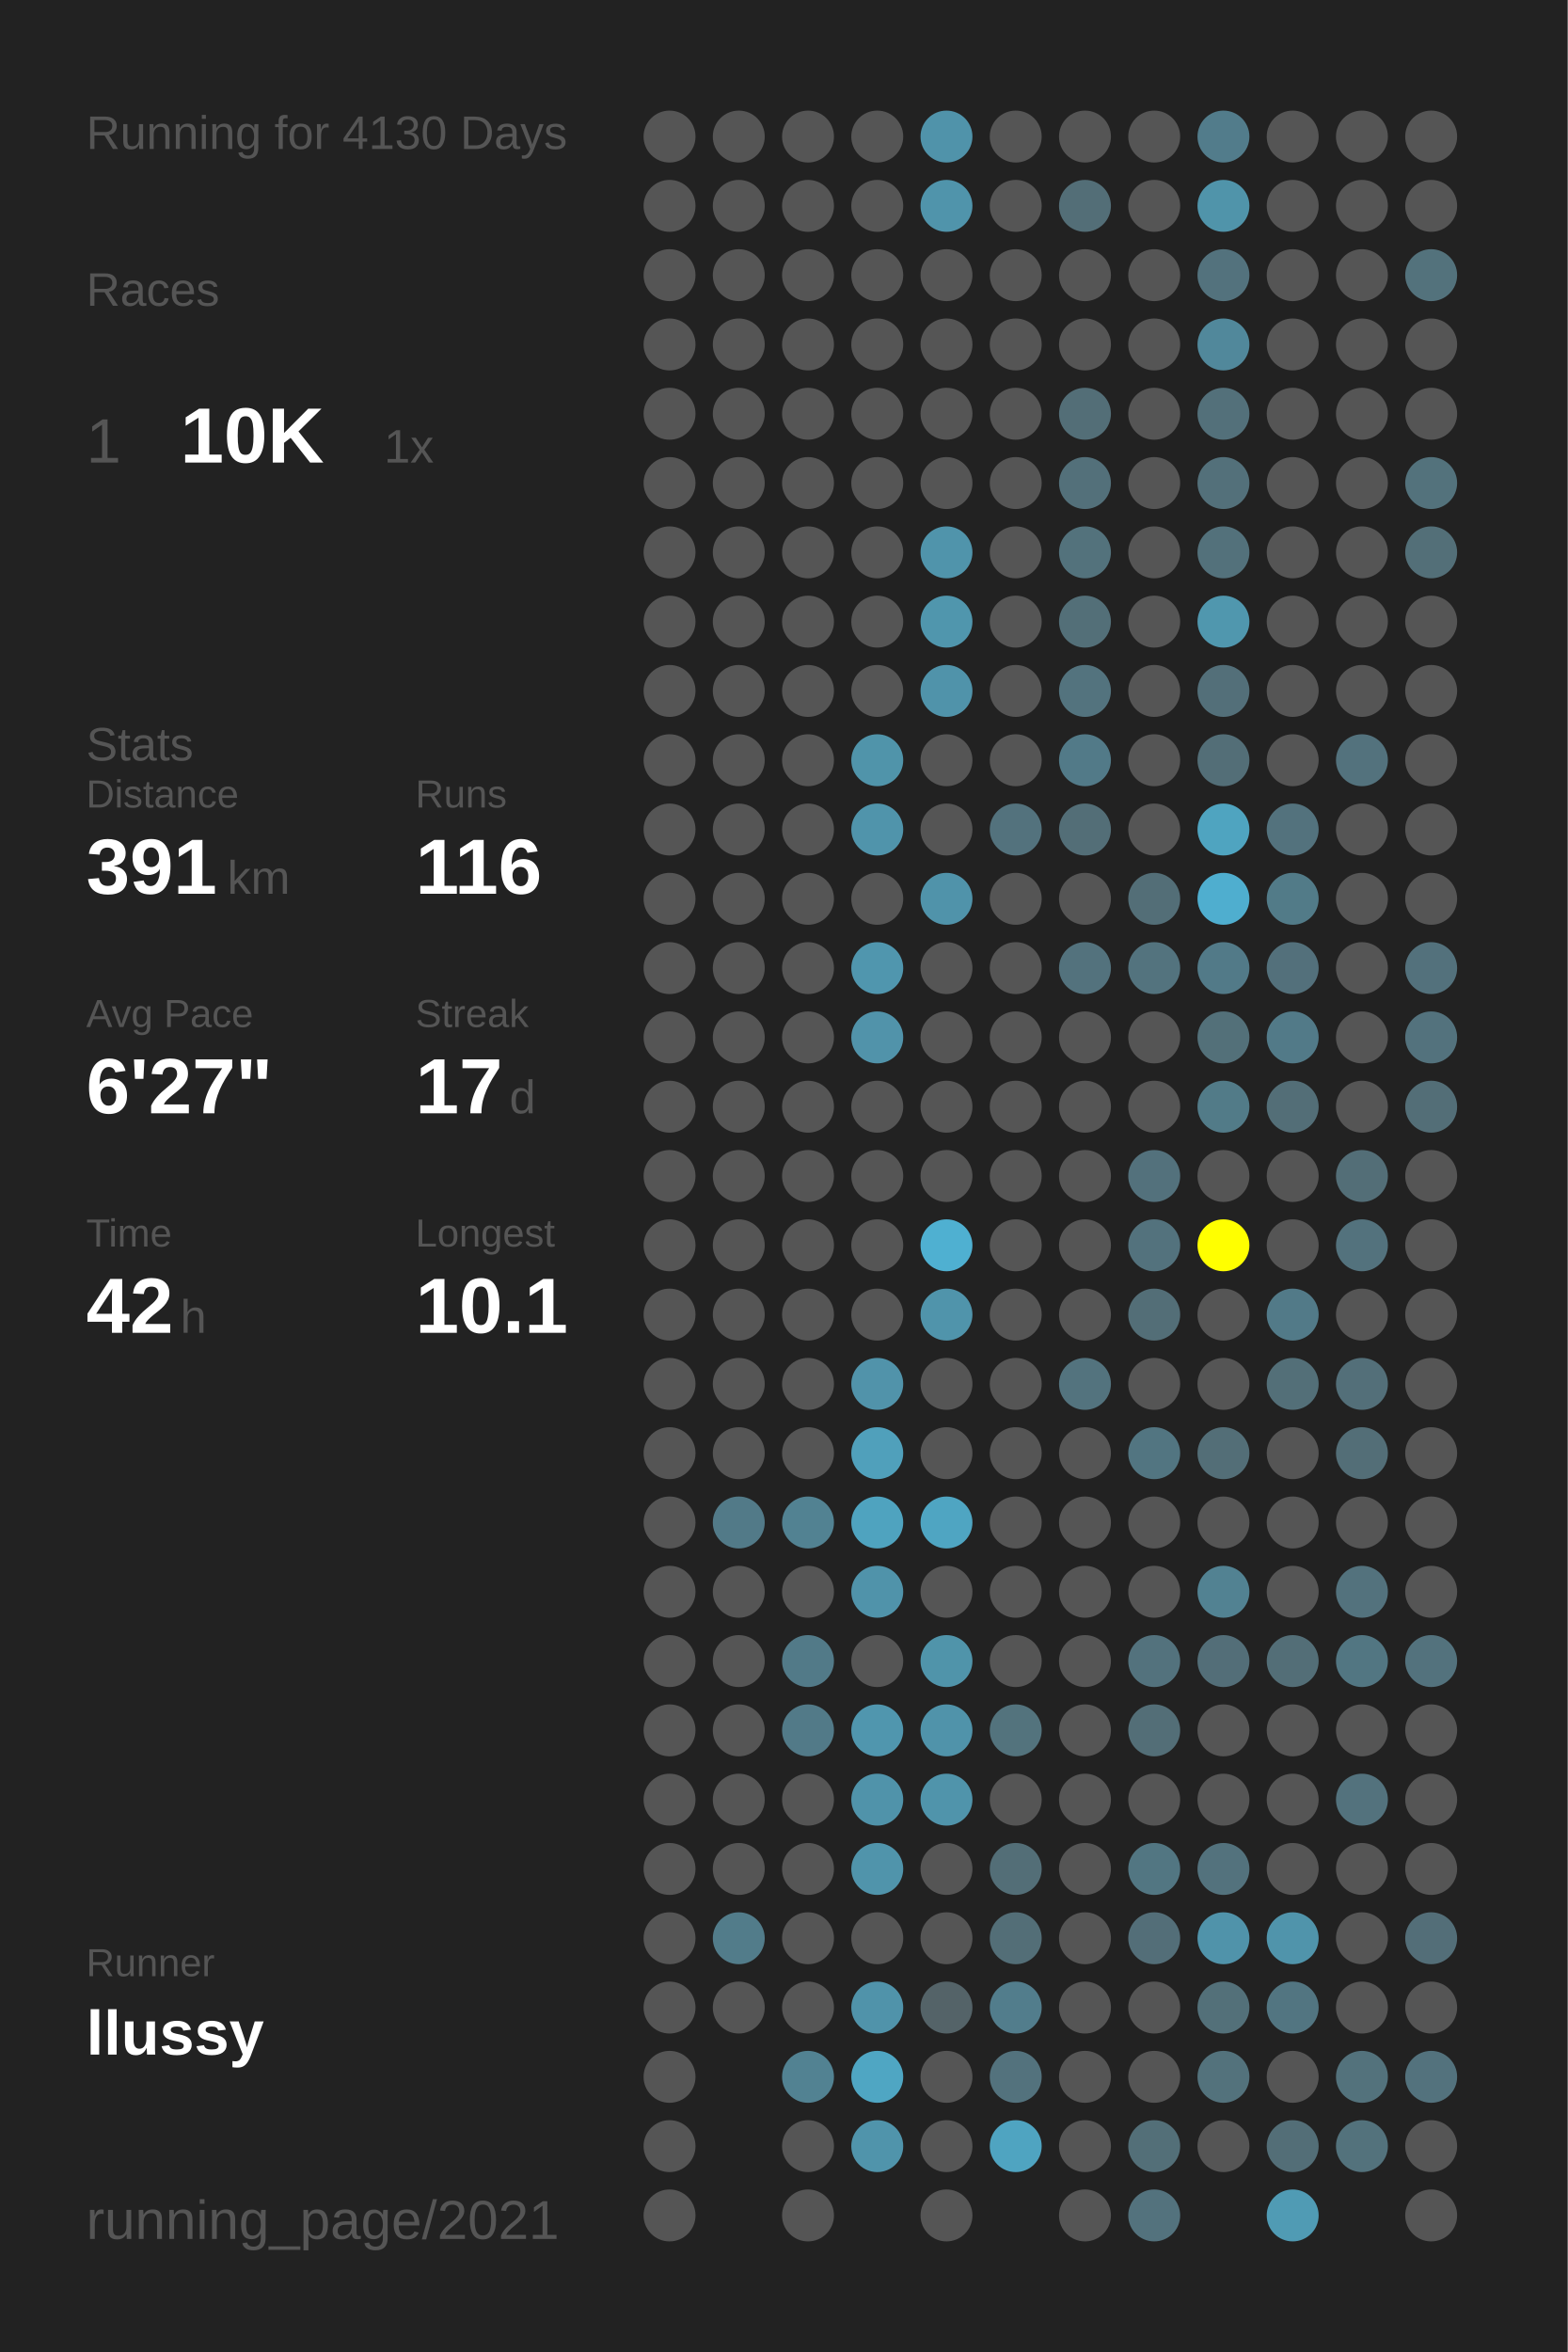
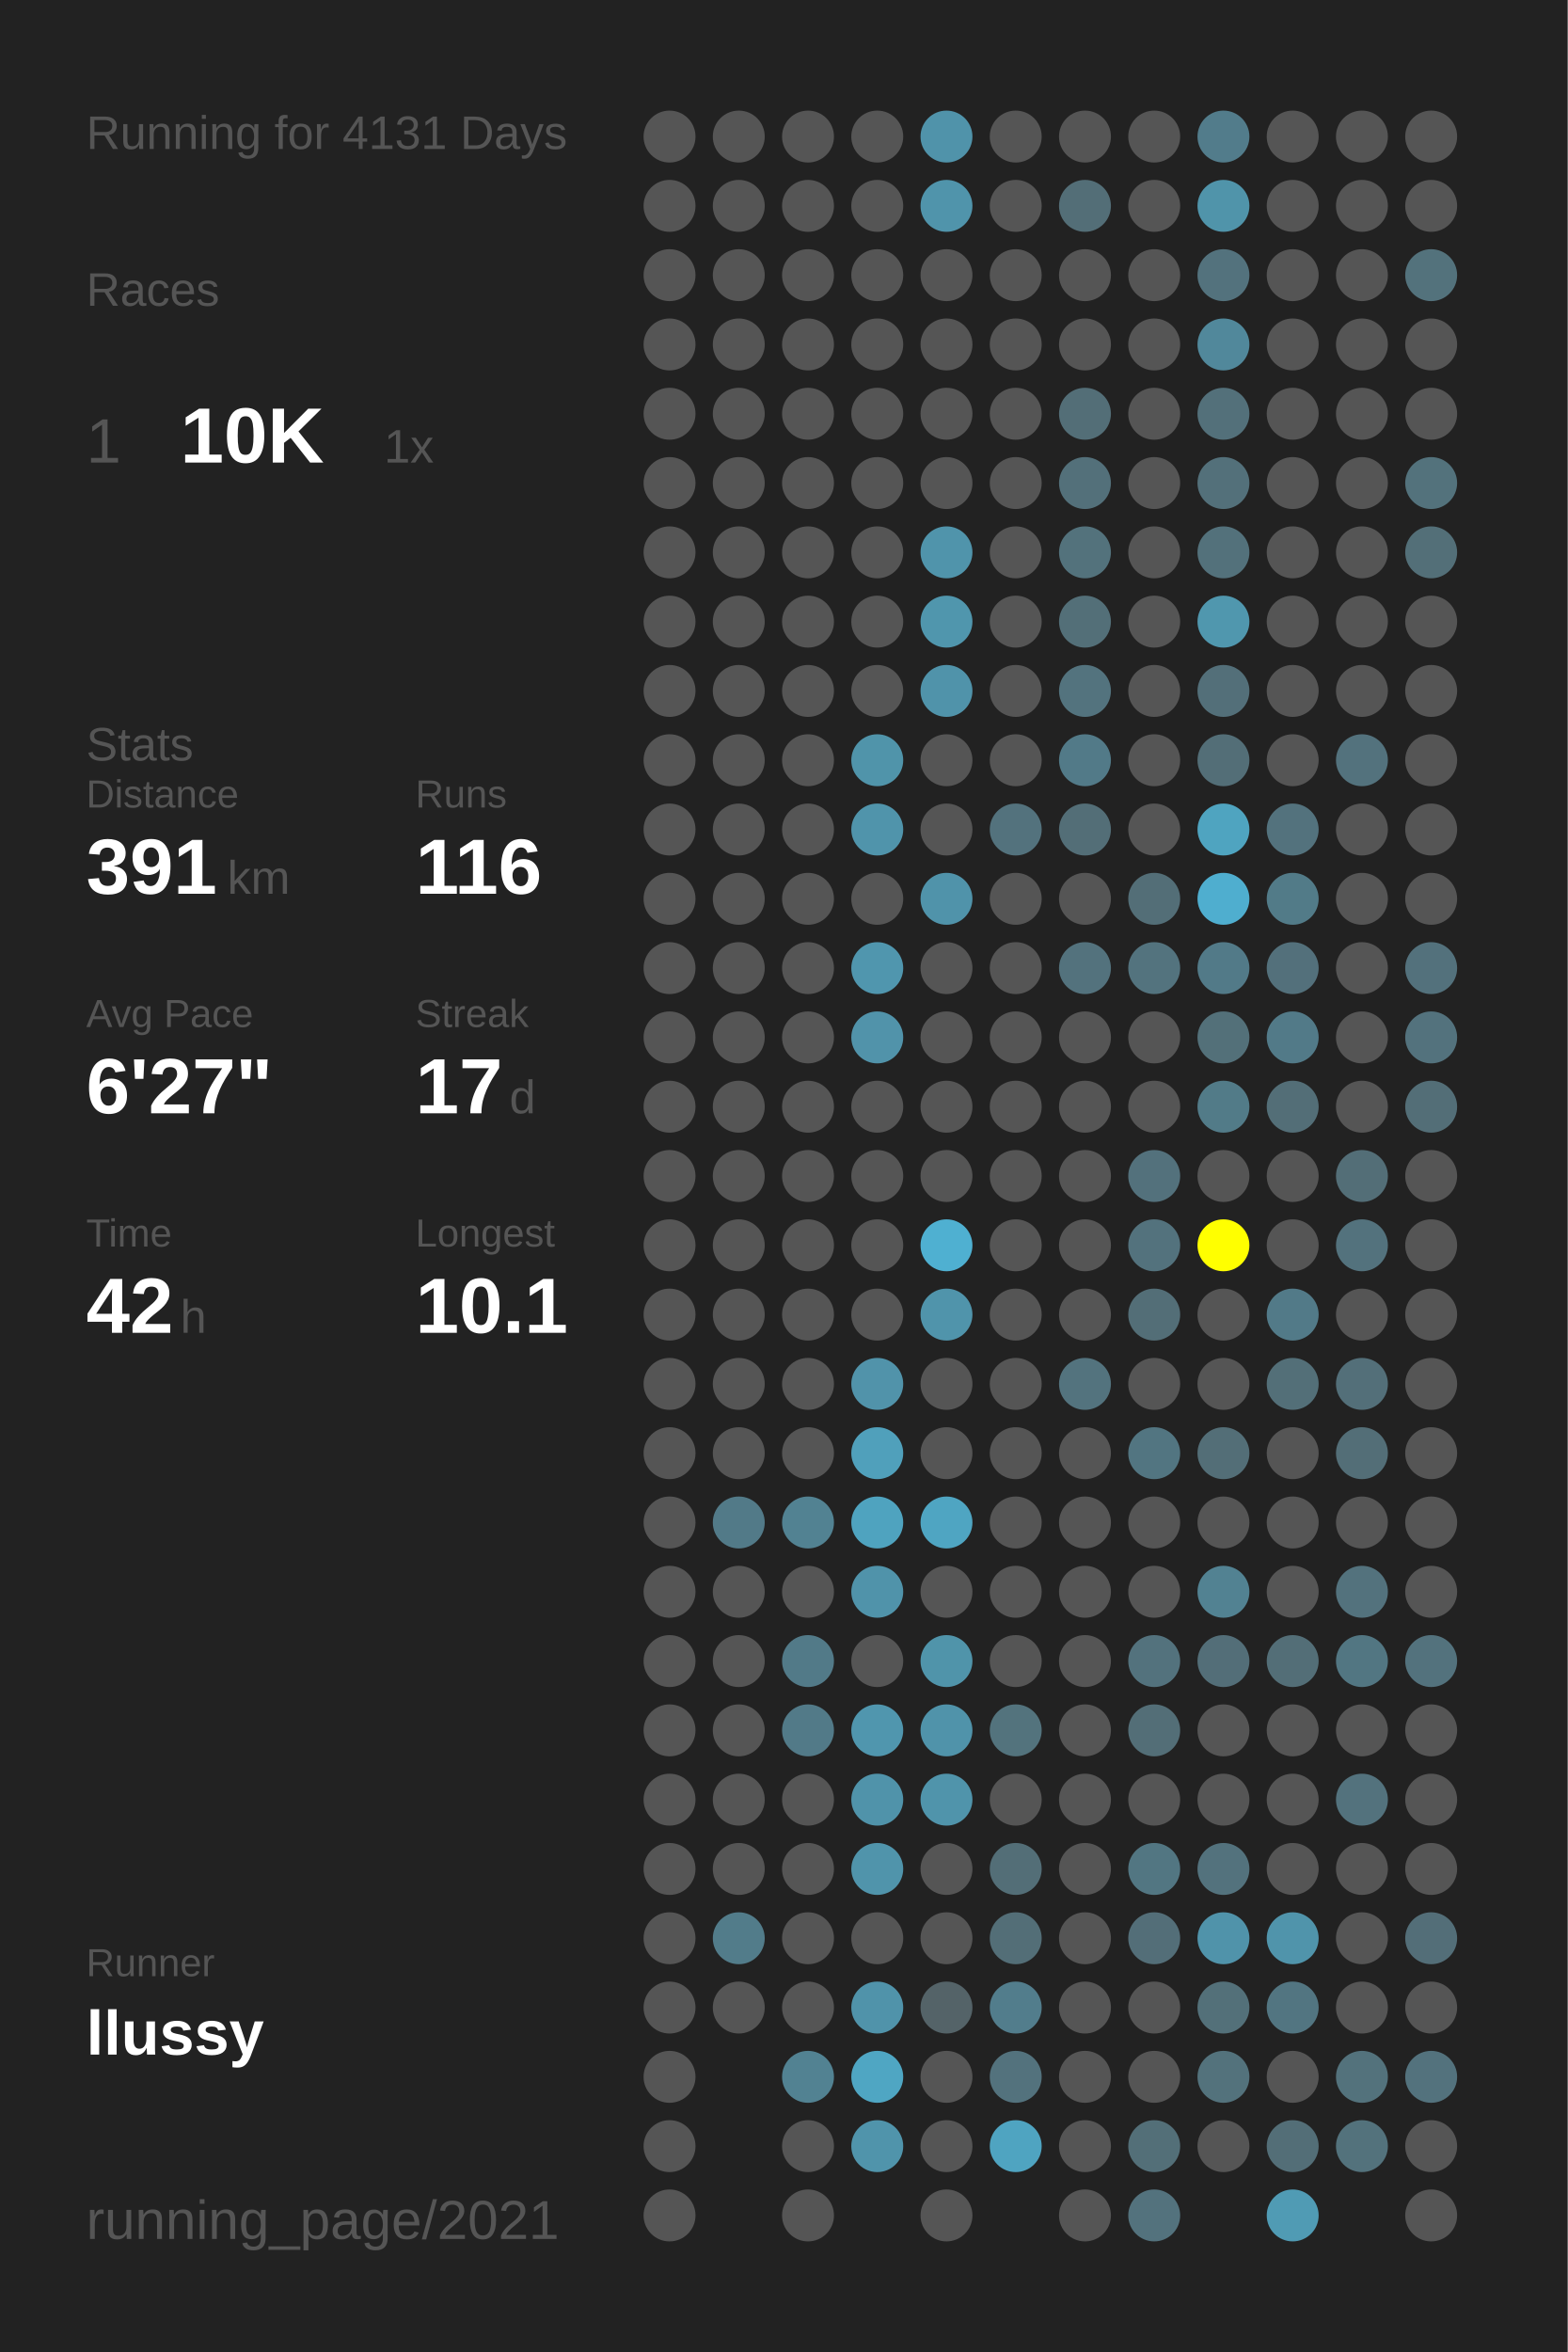
<svg xmlns="http://www.w3.org/2000/svg" baseProfile="full" height="300mm" version="1.1" viewBox="0,0,200,300" width="200mm">
  <defs />
  <rect fill="#222222" height="300" width="200" x="0" y="0" />
-   <text fill="#555555" style="font-size:6px; font-family:Arial;" x="11" y="19">Running for 4130 Days</text>
+   <text fill="#555555" style="font-size:6px; font-family:Arial;" x="11" y="19">Running for 4131 Days</text>
  <text fill="#555555" style="font-size:6px; font-family:Arial;" x="11" y="39">Races</text>
  <text fill="#555555" style="font-size:8px; font-family:Arial;" x="11" y="59">1</text>
  <text fill="#FFFFFF" style="font-size:10px; font-family:Arial; font-weight:bold;" x="23" y="59">10K</text>
  <text fill="#555555" style="font-size:6px; font-family:Arial;" x="49" y="59">1x</text>
  <text fill="#555555" style="font-size:6px; font-family:Arial;" x="11" y="97">Stats</text>
  <text fill="#555555" style="font-size:5px; font-family:Arial;" x="11" y="103">Distance</text>
  <text fill="#FFFFFF" style="font-size:10px; font-family:Arial; font-weight:bold;" x="11" y="114">391</text>
  <text fill="#555555" style="font-size:6px; font-family:Arial;" x="29" y="114">km</text>
  <text fill="#555555" style="font-size:5px; font-family:Arial;" x="53" y="103">Runs</text>
  <text fill="#FFFFFF" style="font-size:10px; font-family:Arial; font-weight:bold;" x="53" y="114">116</text>
  <text fill="#555555" style="font-size:5px; font-family:Arial;" x="11" y="131">Avg Pace</text>
  <text fill="#FFFFFF" style="font-size:10px; font-family:Arial; font-weight:bold;" x="11" y="142">6'27"</text>
  <text fill="#555555" style="font-size:5px; font-family:Arial;" x="53" y="131">Streak</text>
  <text fill="#FFFFFF" style="font-size:10px; font-family:Arial; font-weight:bold;" x="53" y="142">17</text>
  <text fill="#555555" style="font-size:6px; font-family:Arial;" x="65" y="142">d</text>
  <text fill="#555555" style="font-size:5px; font-family:Arial;" x="11" y="159">Time</text>
  <text fill="#FFFFFF" style="font-size:10px; font-family:Arial; font-weight:bold;" x="11" y="170">42</text>
  <text fill="#555555" style="font-size:6px; font-family:Arial;" x="23" y="170">h</text>
  <text fill="#555555" style="font-size:5px; font-family:Arial;" x="53" y="159">Longest</text>
  <text fill="#FFFFFF" style="font-size:10px; font-family:Arial; font-weight:bold;" x="53" y="170">10.1</text>
  <text fill="#555555" style="font-size:5px; font-family:Arial;" x="11" y="252.065">Runner</text>
  <text fill="#FFFFFF" style="font-size:8px; font-family:Arial; font-weight:bold;" x="11" y="262.065">llussy</text>
  <text fill="#555555" style="font-size:7px; font-family:Arial;" x="11" y="285.581">running_page/2021</text>
  <circle cx="85.417" cy="17.419" fill="#555555" r="3.312" />
  <circle cx="85.417" cy="26.258" fill="#555555" r="3.312" />
  <circle cx="85.417" cy="35.097" fill="#555555" r="3.312" />
  <circle cx="85.417" cy="43.935" fill="#555555" r="3.312" />
  <circle cx="85.417" cy="52.774" fill="#555555" r="3.312" />
  <circle cx="85.417" cy="61.613" fill="#555555" r="3.312" />
  <circle cx="85.417" cy="70.452" fill="#555555" r="3.312" />
  <circle cx="85.417" cy="79.29" fill="#555555" r="3.312" />
  <circle cx="85.417" cy="88.129" fill="#555555" r="3.312" />
  <circle cx="85.417" cy="96.968" fill="#555555" r="3.312" />
  <circle cx="85.417" cy="105.806" fill="#555555" r="3.312" />
  <circle cx="85.417" cy="114.645" fill="#555555" r="3.312" />
  <circle cx="85.417" cy="123.484" fill="#555555" r="3.312" />
  <circle cx="85.417" cy="132.323" fill="#555555" r="3.312" />
  <circle cx="85.417" cy="141.161" fill="#555555" r="3.312" />
  <circle cx="85.417" cy="150" fill="#555555" r="3.312" />
  <circle cx="85.417" cy="158.839" fill="#555555" r="3.312" />
  <circle cx="85.417" cy="167.677" fill="#555555" r="3.312" />
  <circle cx="85.417" cy="176.516" fill="#555555" r="3.312" />
  <circle cx="85.417" cy="185.355" fill="#555555" r="3.312" />
  <circle cx="85.417" cy="194.194" fill="#555555" r="3.312" />
  <circle cx="85.417" cy="203.032" fill="#555555" r="3.312" />
  <circle cx="85.417" cy="211.871" fill="#555555" r="3.312" />
  <circle cx="85.417" cy="220.71" fill="#555555" r="3.312" />
  <circle cx="85.417" cy="229.548" fill="#555555" r="3.312" />
  <circle cx="85.417" cy="238.387" fill="#555555" r="3.312" />
  <circle cx="85.417" cy="247.226" fill="#555555" r="3.312" />
  <circle cx="85.417" cy="256.065" fill="#555555" r="3.312" />
  <circle cx="85.417" cy="264.903" fill="#555555" r="3.312" />
  <circle cx="85.417" cy="273.742" fill="#555555" r="3.312" />
  <circle cx="85.417" cy="282.581" fill="#555555" r="3.312" />
  <circle cx="94.25" cy="17.419" fill="#555555" r="3.312" />
  <circle cx="94.25" cy="26.258" fill="#555555" r="3.312" />
  <circle cx="94.25" cy="35.097" fill="#555555" r="3.312" />
  <circle cx="94.25" cy="43.935" fill="#555555" r="3.312" />
  <circle cx="94.25" cy="52.774" fill="#555555" r="3.312" />
  <circle cx="94.25" cy="61.613" fill="#555555" r="3.312" />
  <circle cx="94.25" cy="70.452" fill="#555555" r="3.312" />
  <circle cx="94.25" cy="79.29" fill="#555555" r="3.312" />
  <circle cx="94.25" cy="88.129" fill="#555555" r="3.312" />
  <circle cx="94.25" cy="96.968" fill="#555555" r="3.312" />
  <circle cx="94.25" cy="105.806" fill="#555555" r="3.312" />
  <circle cx="94.25" cy="114.645" fill="#555555" r="3.312" />
  <circle cx="94.25" cy="123.484" fill="#555555" r="3.312" />
  <circle cx="94.25" cy="132.323" fill="#555555" r="3.312" />
  <circle cx="94.25" cy="141.161" fill="#555555" r="3.312" />
  <circle cx="94.25" cy="150" fill="#555555" r="3.312" />
  <circle cx="94.25" cy="158.839" fill="#555555" r="3.312" />
  <circle cx="94.25" cy="167.677" fill="#555555" r="3.312" />
  <circle cx="94.25" cy="176.516" fill="#555555" r="3.312" />
  <circle cx="94.25" cy="185.355" fill="#555555" r="3.312" />
  <circle cx="94.25" cy="194.194" fill="#527a88" r="3.312" />
  <circle cx="94.25" cy="203.032" fill="#555555" r="3.312" />
  <circle cx="94.25" cy="211.871" fill="#555555" r="3.312" />
  <circle cx="94.25" cy="220.71" fill="#555555" r="3.312" />
  <circle cx="94.25" cy="229.548" fill="#555555" r="3.312" />
  <circle cx="94.25" cy="238.387" fill="#555555" r="3.312" />
  <circle cx="94.25" cy="247.226" fill="#527c8a" r="3.312" />
  <circle cx="94.25" cy="256.065" fill="#555555" r="3.312" />
  <circle cx="103.083" cy="17.419" fill="#555555" r="3.312" />
  <circle cx="103.083" cy="26.258" fill="#555555" r="3.312" />
  <circle cx="103.083" cy="35.097" fill="#555555" r="3.312" />
  <circle cx="103.083" cy="43.935" fill="#555555" r="3.312" />
  <circle cx="103.083" cy="52.774" fill="#555555" r="3.312" />
  <circle cx="103.083" cy="61.613" fill="#555555" r="3.312" />
  <circle cx="103.083" cy="70.452" fill="#555555" r="3.312" />
  <circle cx="103.083" cy="79.29" fill="#555555" r="3.312" />
  <circle cx="103.083" cy="88.129" fill="#555555" r="3.312" />
  <circle cx="103.083" cy="96.968" fill="#555555" r="3.312" />
  <circle cx="103.083" cy="105.806" fill="#555555" r="3.312" />
  <circle cx="103.083" cy="114.645" fill="#555555" r="3.312" />
  <circle cx="103.083" cy="123.484" fill="#555555" r="3.312" />
  <circle cx="103.083" cy="132.323" fill="#555555" r="3.312" />
  <circle cx="103.083" cy="141.161" fill="#555555" r="3.312" />
  <circle cx="103.083" cy="150" fill="#555555" r="3.312" />
  <circle cx="103.083" cy="158.839" fill="#555555" r="3.312" />
  <circle cx="103.083" cy="167.677" fill="#555555" r="3.312" />
  <circle cx="103.083" cy="176.516" fill="#555555" r="3.312" />
  <circle cx="103.083" cy="185.355" fill="#555555" r="3.312" />
  <circle cx="103.083" cy="194.194" fill="#528292" r="3.312" />
  <circle cx="103.083" cy="203.032" fill="#555555" r="3.312" />
  <circle cx="103.083" cy="211.871" fill="#527a88" r="3.312" />
  <circle cx="103.083" cy="220.71" fill="#527a88" r="3.312" />
  <circle cx="103.083" cy="229.548" fill="#555555" r="3.312" />
  <circle cx="103.083" cy="238.387" fill="#555555" r="3.312" />
  <circle cx="103.083" cy="247.226" fill="#555555" r="3.312" />
  <circle cx="103.083" cy="256.065" fill="#555555" r="3.312" />
  <circle cx="103.083" cy="264.903" fill="#528292" r="3.312" />
  <circle cx="103.083" cy="273.742" fill="#555555" r="3.312" />
  <circle cx="103.083" cy="282.581" fill="#555555" r="3.312" />
  <circle cx="111.917" cy="17.419" fill="#555555" r="3.312" />
  <circle cx="111.917" cy="26.258" fill="#555555" r="3.312" />
  <circle cx="111.917" cy="35.097" fill="#555555" r="3.312" />
  <circle cx="111.917" cy="43.935" fill="#555555" r="3.312" />
  <circle cx="111.917" cy="52.774" fill="#555555" r="3.312" />
  <circle cx="111.917" cy="61.613" fill="#555555" r="3.312" />
  <circle cx="111.917" cy="70.452" fill="#555555" r="3.312" />
  <circle cx="111.917" cy="79.29" fill="#555555" r="3.312" />
  <circle cx="111.917" cy="88.129" fill="#555555" r="3.312" />
  <circle cx="111.917" cy="96.968" fill="#5094aa" r="3.312" />
  <circle cx="111.917" cy="105.806" fill="#5094ab" r="3.312" />
  <circle cx="111.917" cy="114.645" fill="#555555" r="3.312" />
  <circle cx="111.917" cy="123.484" fill="#5096ae" r="3.312" />
  <circle cx="111.917" cy="132.323" fill="#5193aa" r="3.312" />
  <circle cx="111.917" cy="141.161" fill="#555555" r="3.312" />
  <circle cx="111.917" cy="150" fill="#555555" r="3.312" />
  <circle cx="111.917" cy="158.839" fill="#555555" r="3.312" />
  <circle cx="111.917" cy="167.677" fill="#555555" r="3.312" />
  <circle cx="111.917" cy="176.516" fill="#5193aa" r="3.312" />
  <circle cx="111.917" cy="185.355" fill="#50a0bb" r="3.312" />
  <circle cx="111.917" cy="194.194" fill="#4fa3bf" r="3.312" />
  <circle cx="111.917" cy="203.032" fill="#5093aa" r="3.312" />
  <circle cx="111.917" cy="211.871" fill="#555555" r="3.312" />
  <circle cx="111.917" cy="220.71" fill="#5096ae" r="3.312" />
  <circle cx="111.917" cy="229.548" fill="#5093aa" r="3.312" />
  <circle cx="111.917" cy="238.387" fill="#5094ab" r="3.312" />
  <circle cx="111.917" cy="247.226" fill="#555555" r="3.312" />
  <circle cx="111.917" cy="256.065" fill="#5093aa" r="3.312" />
  <circle cx="111.917" cy="264.903" fill="#4fa6c3" r="3.312" />
  <circle cx="111.917" cy="273.742" fill="#5094ab" r="3.312" />
  <circle cx="120.75" cy="17.419" fill="#5093aa" r="3.312" />
  <circle cx="120.75" cy="26.258" fill="#5094ab" r="3.312" />
  <circle cx="120.75" cy="35.097" fill="#555555" r="3.312" />
  <circle cx="120.75" cy="43.935" fill="#555555" r="3.312" />
  <circle cx="120.75" cy="52.774" fill="#555555" r="3.312" />
  <circle cx="120.75" cy="61.613" fill="#555555" r="3.312" />
  <circle cx="120.75" cy="70.452" fill="#5094ab" r="3.312" />
  <circle cx="120.75" cy="79.29" fill="#5096ad" r="3.312" />
  <circle cx="120.75" cy="88.129" fill="#5093aa" r="3.312" />
  <circle cx="120.75" cy="96.968" fill="#555555" r="3.312" />
  <circle cx="120.75" cy="105.806" fill="#555555" r="3.312" />
  <circle cx="120.75" cy="114.645" fill="#5093aa" r="3.312" />
  <circle cx="120.75" cy="123.484" fill="#555555" r="3.312" />
  <circle cx="120.75" cy="132.323" fill="#555555" r="3.312" />
  <circle cx="120.75" cy="141.161" fill="#555555" r="3.312" />
  <circle cx="120.75" cy="150" fill="#555555" r="3.312" />
  <circle cx="120.75" cy="158.839" fill="#4fb0d1" r="3.312" />
  <circle cx="120.75" cy="167.677" fill="#5094ab" r="3.312" />
  <circle cx="120.75" cy="176.516" fill="#555555" r="3.312" />
  <circle cx="120.75" cy="185.355" fill="#555555" r="3.312" />
  <circle cx="120.75" cy="194.194" fill="#4fa5c2" r="3.312" />
  <circle cx="120.75" cy="203.032" fill="#555555" r="3.312" />
  <circle cx="120.75" cy="211.871" fill="#5094aa" r="3.312" />
  <circle cx="120.75" cy="220.71" fill="#5093aa" r="3.312" />
  <circle cx="120.75" cy="229.548" fill="#5094ab" r="3.312" />
  <circle cx="120.75" cy="238.387" fill="#555555" r="3.312" />
  <circle cx="120.75" cy="247.226" fill="#555555" r="3.312" />
  <circle cx="120.75" cy="256.065" fill="#546368" r="3.312" />
  <circle cx="120.75" cy="264.903" fill="#555555" r="3.312" />
  <circle cx="120.75" cy="273.742" fill="#555555" r="3.312" />
  <circle cx="120.75" cy="282.581" fill="#555555" r="3.312" />
  <circle cx="129.583" cy="17.419" fill="#555555" r="3.312" />
  <circle cx="129.583" cy="26.258" fill="#555555" r="3.312" />
  <circle cx="129.583" cy="35.097" fill="#555555" r="3.312" />
  <circle cx="129.583" cy="43.935" fill="#555555" r="3.312" />
  <circle cx="129.583" cy="52.774" fill="#555555" r="3.312" />
  <circle cx="129.583" cy="61.613" fill="#555555" r="3.312" />
  <circle cx="129.583" cy="70.452" fill="#555555" r="3.312" />
  <circle cx="129.583" cy="79.29" fill="#555555" r="3.312" />
  <circle cx="129.583" cy="88.129" fill="#555555" r="3.312" />
  <circle cx="129.583" cy="96.968" fill="#555555" r="3.312" />
  <circle cx="129.583" cy="105.806" fill="#53727d" r="3.312" />
  <circle cx="129.583" cy="114.645" fill="#555555" r="3.312" />
  <circle cx="129.583" cy="123.484" fill="#555555" r="3.312" />
  <circle cx="129.583" cy="132.323" fill="#555555" r="3.312" />
  <circle cx="129.583" cy="141.161" fill="#555555" r="3.312" />
  <circle cx="129.583" cy="150" fill="#555555" r="3.312" />
  <circle cx="129.583" cy="158.839" fill="#555555" r="3.312" />
  <circle cx="129.583" cy="167.677" fill="#555555" r="3.312" />
  <circle cx="129.583" cy="176.516" fill="#555555" r="3.312" />
  <circle cx="129.583" cy="185.355" fill="#555555" r="3.312" />
  <circle cx="129.583" cy="194.194" fill="#555555" r="3.312" />
  <circle cx="129.583" cy="203.032" fill="#555555" r="3.312" />
  <circle cx="129.583" cy="211.871" fill="#555555" r="3.312" />
  <circle cx="129.583" cy="220.71" fill="#53737d" r="3.312" />
  <circle cx="129.583" cy="229.548" fill="#555555" r="3.312" />
  <circle cx="129.583" cy="238.387" fill="#536e77" r="3.312" />
  <circle cx="129.583" cy="247.226" fill="#536e77" r="3.312" />
  <circle cx="129.583" cy="256.065" fill="#527d8c" r="3.312" />
  <circle cx="129.583" cy="264.903" fill="#53727d" r="3.312" />
  <circle cx="129.583" cy="273.742" fill="#4fa4c1" r="3.312" />
  <circle cx="138.417" cy="17.419" fill="#555555" r="3.312" />
  <circle cx="138.417" cy="26.258" fill="#536e77" r="3.312" />
  <circle cx="138.417" cy="35.097" fill="#555555" r="3.312" />
  <circle cx="138.417" cy="43.935" fill="#555555" r="3.312" />
  <circle cx="138.417" cy="52.774" fill="#536e77" r="3.312" />
  <circle cx="138.417" cy="61.613" fill="#53707a" r="3.312" />
  <circle cx="138.417" cy="70.452" fill="#53727c" r="3.312" />
  <circle cx="138.417" cy="79.29" fill="#536f78" r="3.312" />
  <circle cx="138.417" cy="88.129" fill="#53737e" r="3.312" />
  <circle cx="138.417" cy="96.968" fill="#527a88" r="3.312" />
  <circle cx="138.417" cy="105.806" fill="#536e77" r="3.312" />
  <circle cx="138.417" cy="114.645" fill="#555555" r="3.312" />
  <circle cx="138.417" cy="123.484" fill="#53727d" r="3.312" />
  <circle cx="138.417" cy="132.323" fill="#555555" r="3.312" />
  <circle cx="138.417" cy="141.161" fill="#555555" r="3.312" />
  <circle cx="138.417" cy="150" fill="#555555" r="3.312" />
  <circle cx="138.417" cy="158.839" fill="#555555" r="3.312" />
  <circle cx="138.417" cy="167.677" fill="#555555" r="3.312" />
  <circle cx="138.417" cy="176.516" fill="#53737e" r="3.312" />
  <circle cx="138.417" cy="185.355" fill="#555555" r="3.312" />
  <circle cx="138.417" cy="194.194" fill="#555555" r="3.312" />
  <circle cx="138.417" cy="203.032" fill="#555555" r="3.312" />
  <circle cx="138.417" cy="211.871" fill="#555555" r="3.312" />
  <circle cx="138.417" cy="220.71" fill="#555555" r="3.312" />
  <circle cx="138.417" cy="229.548" fill="#555555" r="3.312" />
  <circle cx="138.417" cy="238.387" fill="#555555" r="3.312" />
  <circle cx="138.417" cy="247.226" fill="#555555" r="3.312" />
  <circle cx="138.417" cy="256.065" fill="#555555" r="3.312" />
  <circle cx="138.417" cy="264.903" fill="#555555" r="3.312" />
  <circle cx="138.417" cy="273.742" fill="#555555" r="3.312" />
  <circle cx="138.417" cy="282.581" fill="#555555" r="3.312" />
  <circle cx="147.25" cy="17.419" fill="#555555" r="3.312" />
  <circle cx="147.25" cy="26.258" fill="#555555" r="3.312" />
  <circle cx="147.25" cy="35.097" fill="#555555" r="3.312" />
  <circle cx="147.25" cy="43.935" fill="#555555" r="3.312" />
  <circle cx="147.25" cy="52.774" fill="#555555" r="3.312" />
  <circle cx="147.25" cy="61.613" fill="#555555" r="3.312" />
  <circle cx="147.25" cy="70.452" fill="#555555" r="3.312" />
  <circle cx="147.25" cy="79.29" fill="#555555" r="3.312" />
  <circle cx="147.25" cy="88.129" fill="#555555" r="3.312" />
  <circle cx="147.25" cy="96.968" fill="#555555" r="3.312" />
  <circle cx="147.25" cy="105.806" fill="#555555" r="3.312" />
  <circle cx="147.25" cy="114.645" fill="#536e77" r="3.312" />
  <circle cx="147.25" cy="123.484" fill="#53737e" r="3.312" />
  <circle cx="147.25" cy="132.323" fill="#555555" r="3.312" />
  <circle cx="147.25" cy="141.161" fill="#555555" r="3.312" />
  <circle cx="147.25" cy="150" fill="#53717c" r="3.312" />
  <circle cx="147.25" cy="158.839" fill="#53727d" r="3.312" />
  <circle cx="147.25" cy="167.677" fill="#536e77" r="3.312" />
  <circle cx="147.25" cy="176.516" fill="#555555" r="3.312" />
  <circle cx="147.25" cy="185.355" fill="#527581" r="3.312" />
  <circle cx="147.25" cy="194.194" fill="#555555" r="3.312" />
  <circle cx="147.25" cy="203.032" fill="#555555" r="3.312" />
  <circle cx="147.25" cy="211.871" fill="#53727d" r="3.312" />
  <circle cx="147.25" cy="220.71" fill="#536e77" r="3.312" />
  <circle cx="147.25" cy="229.548" fill="#555555" r="3.312" />
  <circle cx="147.25" cy="238.387" fill="#527682" r="3.312" />
  <circle cx="147.25" cy="247.226" fill="#536e78" r="3.312" />
  <circle cx="147.25" cy="256.065" fill="#555555" r="3.312" />
  <circle cx="147.25" cy="264.903" fill="#555555" r="3.312" />
  <circle cx="147.25" cy="273.742" fill="#536f78" r="3.312" />
  <circle cx="147.25" cy="282.581" fill="#53727d" r="3.312" />
  <circle cx="156.083" cy="17.419" fill="#527c8b" r="3.312" />
  <circle cx="156.083" cy="26.258" fill="#5094aa" r="3.312" />
  <circle cx="156.083" cy="35.097" fill="#53727d" r="3.312" />
  <circle cx="156.083" cy="43.935" fill="#51889b" r="3.312" />
  <circle cx="156.083" cy="52.774" fill="#53707a" r="3.312" />
  <circle cx="156.083" cy="61.613" fill="#53707a" r="3.312" />
  <circle cx="156.083" cy="70.452" fill="#53717b" r="3.312" />
  <circle cx="156.083" cy="79.29" fill="#5097ae" r="3.312" />
  <circle cx="156.083" cy="88.129" fill="#536f79" r="3.312" />
  <circle cx="156.083" cy="96.968" fill="#536e77" r="3.312" />
  <circle cx="156.083" cy="105.806" fill="#4fa4c0" r="3.312" />
  <circle cx="156.083" cy="114.645" fill="#4faecf" r="3.312" />
  <circle cx="156.083" cy="123.484" fill="#527a88" r="3.312" />
  <circle cx="156.083" cy="132.323" fill="#537079" r="3.312" />
  <circle cx="156.083" cy="141.161" fill="#527b88" r="3.312" />
  <circle cx="156.083" cy="150" fill="#555555" r="3.312" />
  <circle cx="156.083" cy="158.839" fill="#FFFF00" r="3.312" />
  <circle cx="156.083" cy="167.677" fill="#555555" r="3.312" />
  <circle cx="156.083" cy="176.516" fill="#555555" r="3.312" />
  <circle cx="156.083" cy="185.355" fill="#536e77" r="3.312" />
  <circle cx="156.083" cy="194.194" fill="#555555" r="3.312" />
  <circle cx="156.083" cy="203.032" fill="#528292" r="3.312" />
  <circle cx="156.083" cy="211.871" fill="#536e78" r="3.312" />
  <circle cx="156.083" cy="220.71" fill="#555555" r="3.312" />
  <circle cx="156.083" cy="229.548" fill="#555555" r="3.312" />
  <circle cx="156.083" cy="238.387" fill="#53727d" r="3.312" />
  <circle cx="156.083" cy="247.226" fill="#5093aa" r="3.312" />
  <circle cx="156.083" cy="256.065" fill="#537079" r="3.312" />
  <circle cx="156.083" cy="264.903" fill="#53727c" r="3.312" />
  <circle cx="156.083" cy="273.742" fill="#555555" r="3.312" />
  <circle cx="164.917" cy="17.419" fill="#555555" r="3.312" />
  <circle cx="164.917" cy="26.258" fill="#555555" r="3.312" />
  <circle cx="164.917" cy="35.097" fill="#555555" r="3.312" />
  <circle cx="164.917" cy="43.935" fill="#555555" r="3.312" />
  <circle cx="164.917" cy="52.774" fill="#555555" r="3.312" />
  <circle cx="164.917" cy="61.613" fill="#555555" r="3.312" />
  <circle cx="164.917" cy="70.452" fill="#555555" r="3.312" />
  <circle cx="164.917" cy="79.29" fill="#555555" r="3.312" />
  <circle cx="164.917" cy="88.129" fill="#555555" r="3.312" />
  <circle cx="164.917" cy="96.968" fill="#555555" r="3.312" />
  <circle cx="164.917" cy="105.806" fill="#53727d" r="3.312" />
  <circle cx="164.917" cy="114.645" fill="#527b88" r="3.312" />
  <circle cx="164.917" cy="123.484" fill="#53707b" r="3.312" />
  <circle cx="164.917" cy="132.323" fill="#527a88" r="3.312" />
  <circle cx="164.917" cy="141.161" fill="#536e77" r="3.312" />
  <circle cx="164.917" cy="150" fill="#555555" r="3.312" />
  <circle cx="164.917" cy="158.839" fill="#555555" r="3.312" />
  <circle cx="164.917" cy="167.677" fill="#527a88" r="3.312" />
  <circle cx="164.917" cy="176.516" fill="#536f78" r="3.312" />
  <circle cx="164.917" cy="185.355" fill="#555555" r="3.312" />
  <circle cx="164.917" cy="194.194" fill="#555555" r="3.312" />
  <circle cx="164.917" cy="203.032" fill="#555555" r="3.312" />
  <circle cx="164.917" cy="211.871" fill="#536e77" r="3.312" />
  <circle cx="164.917" cy="220.71" fill="#555555" r="3.312" />
  <circle cx="164.917" cy="229.548" fill="#555555" r="3.312" />
  <circle cx="164.917" cy="238.387" fill="#555555" r="3.312" />
  <circle cx="164.917" cy="247.226" fill="#5094ab" r="3.312" />
  <circle cx="164.917" cy="256.065" fill="#527581" r="3.312" />
  <circle cx="164.917" cy="264.903" fill="#555555" r="3.312" />
  <circle cx="164.917" cy="273.742" fill="#536e77" r="3.312" />
  <circle cx="164.917" cy="282.581" fill="#509bb4" r="3.312" />
  <circle cx="173.75" cy="17.419" fill="#555555" r="3.312" />
  <circle cx="173.75" cy="26.258" fill="#555555" r="3.312" />
  <circle cx="173.75" cy="35.097" fill="#555555" r="3.312" />
  <circle cx="173.75" cy="43.935" fill="#555555" r="3.312" />
  <circle cx="173.75" cy="52.774" fill="#555555" r="3.312" />
  <circle cx="173.75" cy="61.613" fill="#555555" r="3.312" />
  <circle cx="173.75" cy="70.452" fill="#555555" r="3.312" />
  <circle cx="173.75" cy="79.29" fill="#555555" r="3.312" />
  <circle cx="173.75" cy="88.129" fill="#555555" r="3.312" />
  <circle cx="173.75" cy="96.968" fill="#53727d" r="3.312" />
  <circle cx="173.75" cy="105.806" fill="#555555" r="3.312" />
  <circle cx="173.75" cy="114.645" fill="#555555" r="3.312" />
  <circle cx="173.75" cy="123.484" fill="#555555" r="3.312" />
  <circle cx="173.75" cy="132.323" fill="#555555" r="3.312" />
  <circle cx="173.75" cy="141.161" fill="#555555" r="3.312" />
  <circle cx="173.75" cy="150" fill="#536e77" r="3.312" />
  <circle cx="173.75" cy="158.839" fill="#53727d" r="3.312" />
  <circle cx="173.75" cy="167.677" fill="#555555" r="3.312" />
  <circle cx="173.75" cy="176.516" fill="#536f79" r="3.312" />
  <circle cx="173.75" cy="185.355" fill="#536e77" r="3.312" />
  <circle cx="173.75" cy="194.194" fill="#555555" r="3.312" />
  <circle cx="173.75" cy="203.032" fill="#53727d" r="3.312" />
  <circle cx="173.75" cy="211.871" fill="#527682" r="3.312" />
  <circle cx="173.75" cy="220.71" fill="#555555" r="3.312" />
  <circle cx="173.75" cy="229.548" fill="#53727d" r="3.312" />
  <circle cx="173.75" cy="238.387" fill="#555555" r="3.312" />
  <circle cx="173.75" cy="247.226" fill="#555555" r="3.312" />
  <circle cx="173.75" cy="256.065" fill="#555555" r="3.312" />
  <circle cx="173.75" cy="264.903" fill="#53727c" r="3.312" />
  <circle cx="173.75" cy="273.742" fill="#53727c" r="3.312" />
  <circle cx="182.583" cy="17.419" fill="#555555" r="3.312" />
  <circle cx="182.583" cy="26.258" fill="#555555" r="3.312" />
  <circle cx="182.583" cy="35.097" fill="#53727c" r="3.312" />
  <circle cx="182.583" cy="43.935" fill="#555555" r="3.312" />
  <circle cx="182.583" cy="52.774" fill="#555555" r="3.312" />
  <circle cx="182.583" cy="61.613" fill="#53727c" r="3.312" />
  <circle cx="182.583" cy="70.452" fill="#536f78" r="3.312" />
  <circle cx="182.583" cy="79.29" fill="#555555" r="3.312" />
  <circle cx="182.583" cy="88.129" fill="#555555" r="3.312" />
  <circle cx="182.583" cy="96.968" fill="#555555" r="3.312" />
  <circle cx="182.583" cy="105.806" fill="#555555" r="3.312" />
  <circle cx="182.583" cy="114.645" fill="#555555" r="3.312" />
  <circle cx="182.583" cy="123.484" fill="#53717c" r="3.312" />
  <circle cx="182.583" cy="132.323" fill="#53727d" r="3.312" />
  <circle cx="182.583" cy="141.161" fill="#536e77" r="3.312" />
  <circle cx="182.583" cy="150" fill="#555555" r="3.312" />
  <circle cx="182.583" cy="158.839" fill="#555555" r="3.312" />
  <circle cx="182.583" cy="167.677" fill="#555555" r="3.312" />
  <circle cx="182.583" cy="176.516" fill="#555555" r="3.312" />
  <circle cx="182.583" cy="185.355" fill="#555555" r="3.312" />
  <circle cx="182.583" cy="194.194" fill="#555555" r="3.312" />
  <circle cx="182.583" cy="203.032" fill="#555555" r="3.312" />
  <circle cx="182.583" cy="211.871" fill="#53727d" r="3.312" />
  <circle cx="182.583" cy="220.71" fill="#555555" r="3.312" />
  <circle cx="182.583" cy="229.548" fill="#555555" r="3.312" />
  <circle cx="182.583" cy="238.387" fill="#555555" r="3.312" />
  <circle cx="182.583" cy="247.226" fill="#536e78" r="3.312" />
  <circle cx="182.583" cy="256.065" fill="#555555" r="3.312" />
  <circle cx="182.583" cy="264.903" fill="#53727d" r="3.312" />
  <circle cx="182.583" cy="273.742" fill="#555555" r="3.312" />
  <circle cx="182.583" cy="282.581" fill="#555555" r="3.312" />
</svg>
